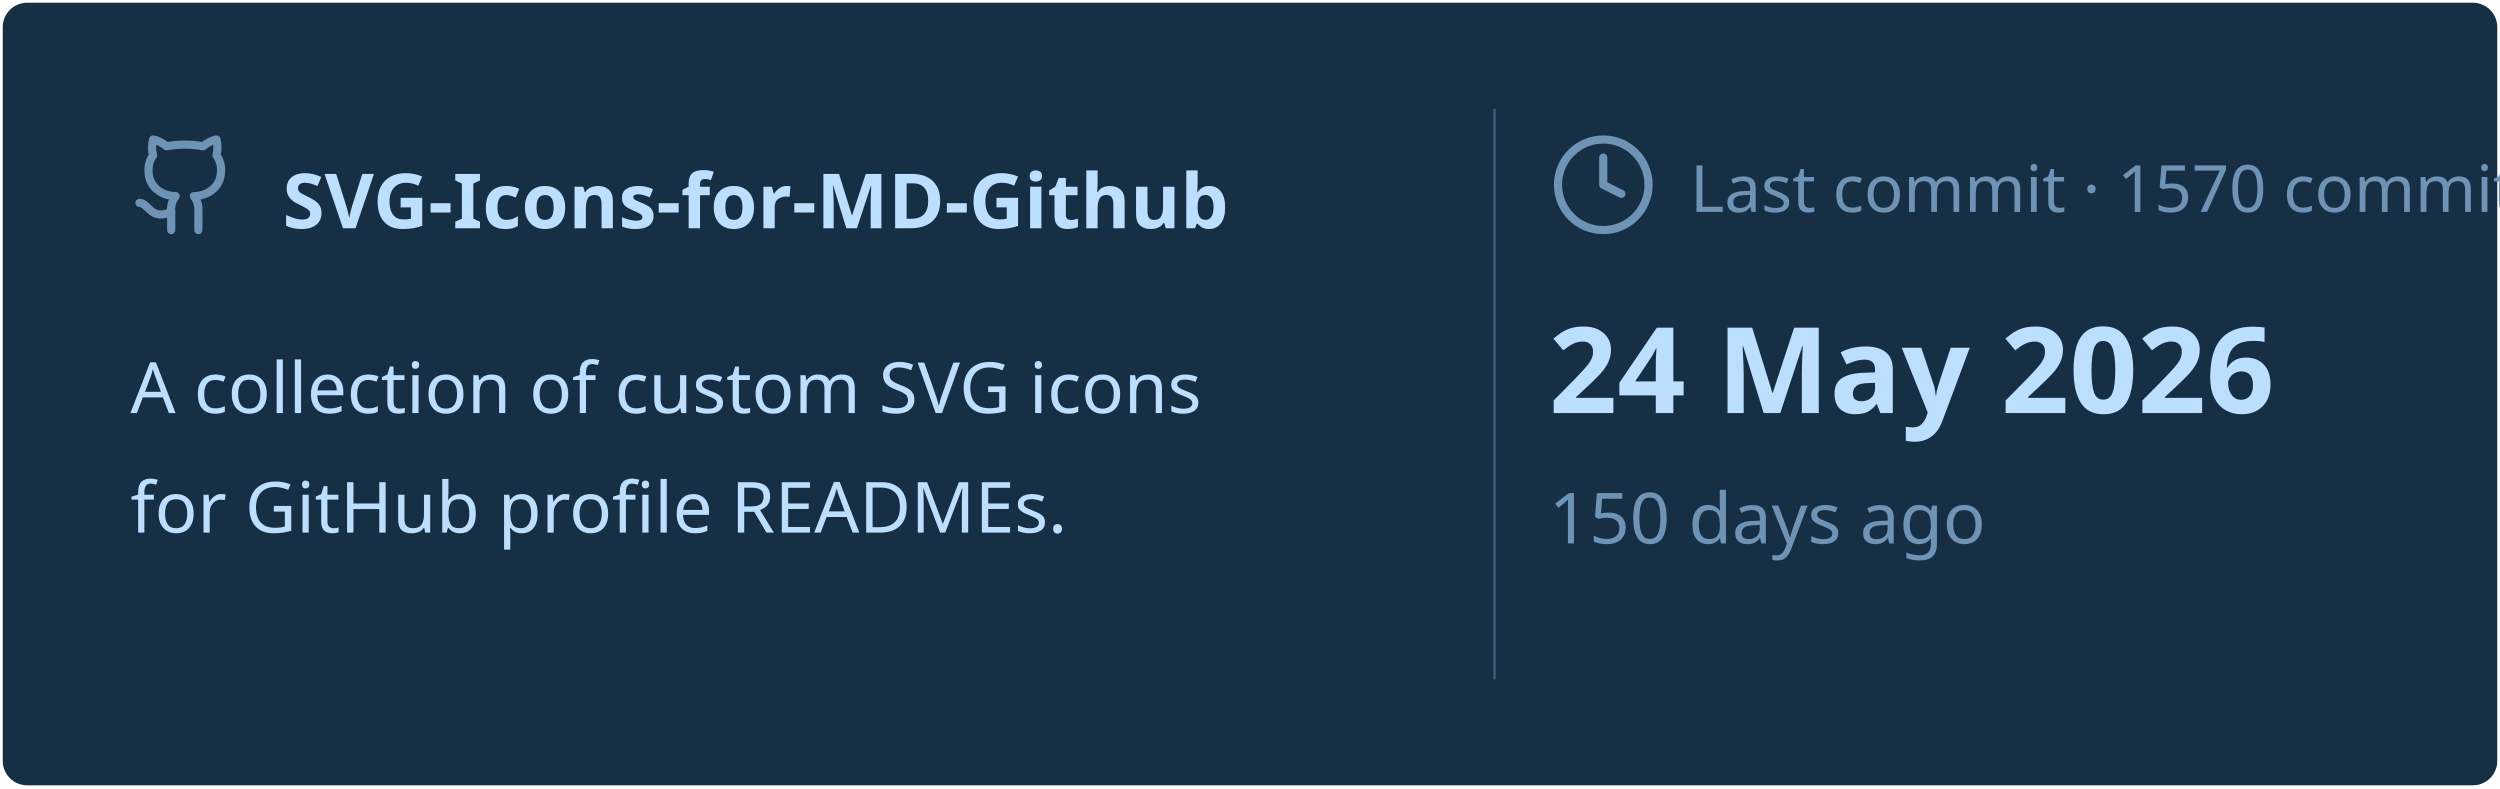
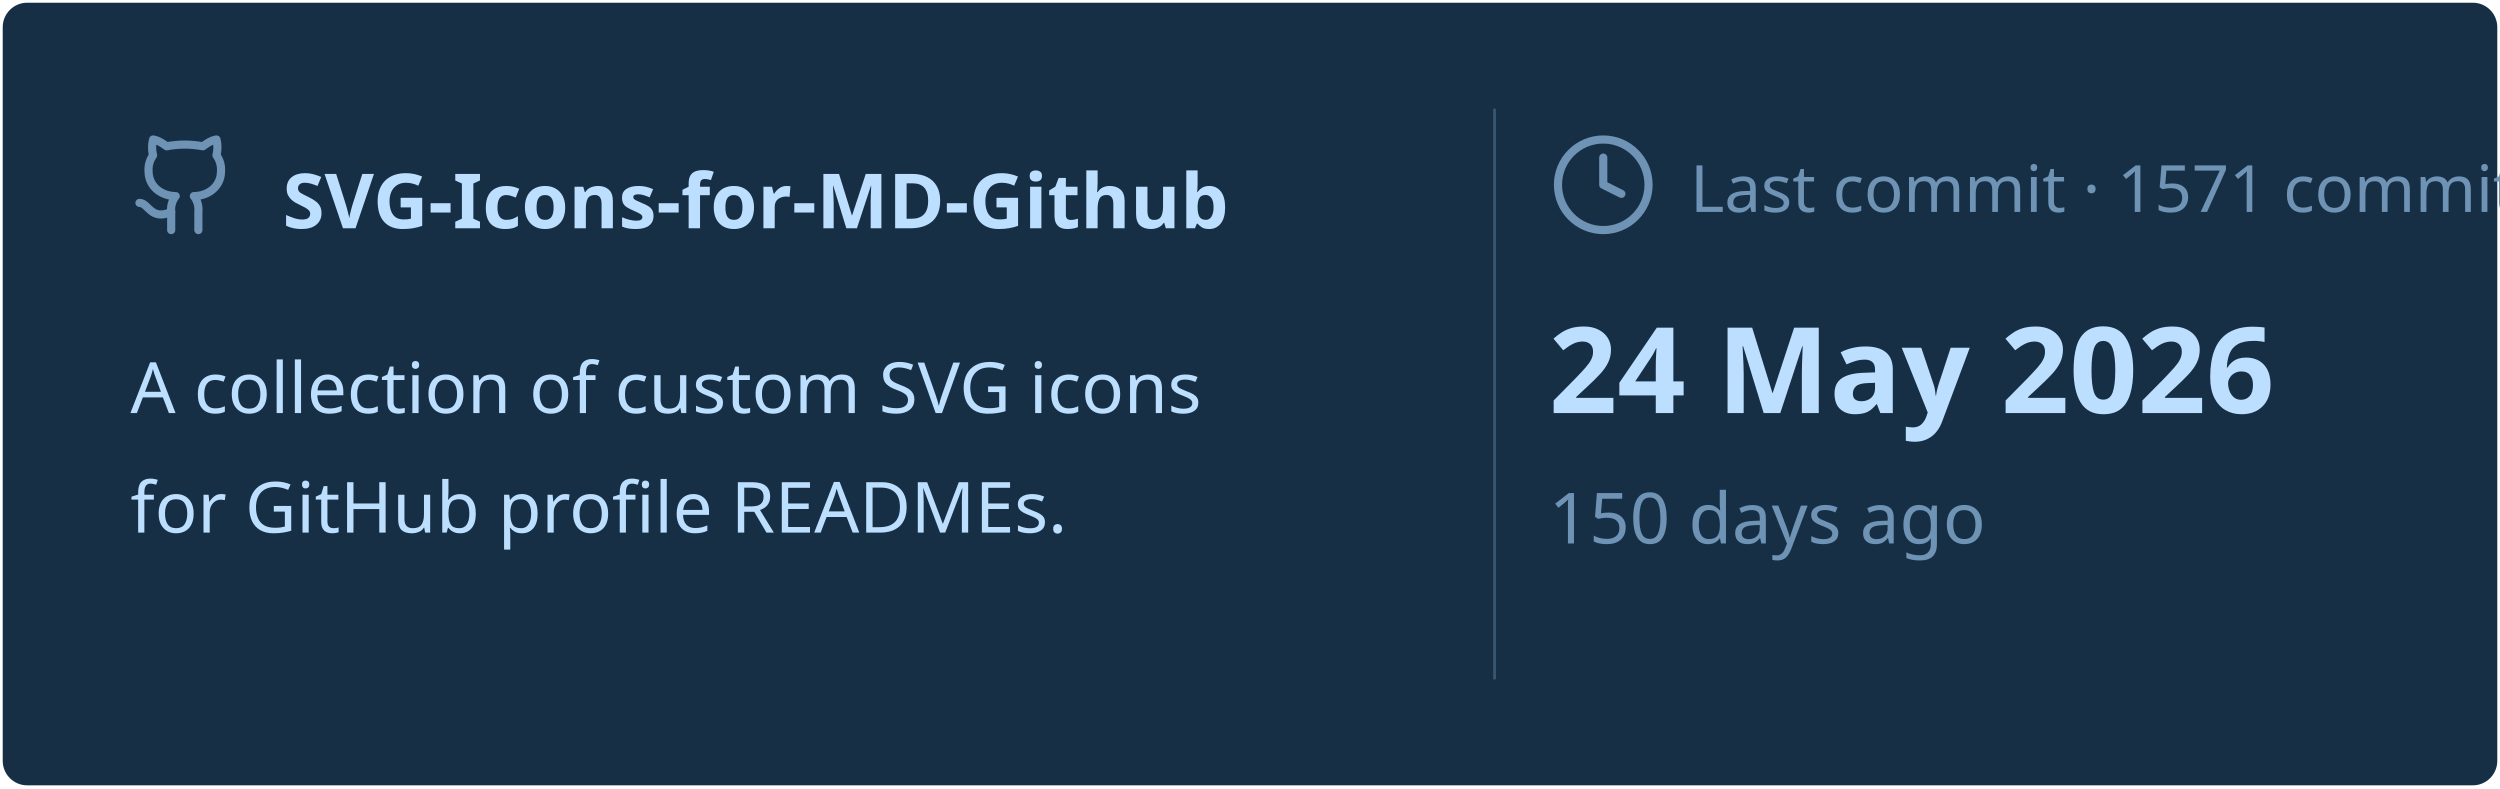
<svg xmlns="http://www.w3.org/2000/svg" viewBox="0 0 460 145" width="460px" height="145px">
  <rect stroke="#000000" stroke-opacity="0" fill="#172F45" rx="4.5" x="0.5" y="0.5" width="459" height="144" />
  <g transform="translate(24, 42)">
    <svg x="0" y="-18" width="20" height="20" viewBox="0 0 24 24" fill="none" stroke="#6E93B5" stroke-width="1.8" stroke-linecap="round" stroke-linejoin="round">
      <path d="M15 22v-4a4.8 4.8 0 0 0-1-3.5c3 0 6-2 6-5.5.08-1.25-.27-2.48-1-3.5.28-1.15.28-2.35 0-3.5 0 0-1 0-3 1.5-2.64-.5-5.36-.5-8 0C6 2 5 2 5 2c-.3 1.15-.3 2.35 0 3.5A5.403 5.403 0 0 0 4 9c0 3.5 3 5.5 6 5.5-.39.49-.68 1.05-.85 1.65-.17.6-.22 1.23-.15 1.85v4" />
      <path d="M9 18c-4.51 2-5-2-7-2" />
    </svg>
    <text x="28" y="0" font-family="&quot;Segoe UI&quot;, Ubuntu, sans-serif" font-size="14" font-weight="700" fill="#BDDFFF">SVG-Icons-for-MD-Github</text>
  </g>
  <text x="24" y="76" font-family="&quot;Segoe UI&quot;, Ubuntu, sans-serif" font-size="13" font-weight="400" fill="#BDDFFF">A collection of custom SVG icons</text>
  <text x="24" y="98" font-family="&quot;Segoe UI&quot;, Ubuntu, sans-serif" font-size="13" font-weight="400" fill="#BDDFFF">for GitHub profile READMEs.</text>
  <line x1="275" y1="20" x2="275" y2="125" stroke="#6E93B5" stroke-width="0.5" stroke-opacity="0.4" />
  <svg x="285" y="24" width="20" height="20" viewBox="0 0 24 24" fill="none" stroke="#6E93B5" stroke-width="1.8" stroke-linecap="round" stroke-linejoin="round">
    <circle cx="12" cy="12" r="10" />
    <polyline points="12 6 12 12 16 14" />
  </svg>
-   <text x="311" y="39" font-family="&quot;Segoe UI&quot;, Ubuntu, sans-serif" font-size="12" font-weight="400" fill="#6E93B5">Last commit · 1570 commits</text>
+   <text x="311" y="39" font-family="&quot;Segoe UI&quot;, Ubuntu, sans-serif" font-size="12" font-weight="400" fill="#6E93B5">Last commit · 1571 commits</text>
  <text x="285" y="76" font-family="&quot;Segoe UI&quot;, Ubuntu, sans-serif" font-size="22" font-weight="700" fill="#BDDFFF">24 May 2026</text>
  <text x="285" y="100" font-family="&quot;Segoe UI&quot;, Ubuntu, sans-serif" font-size="13" font-weight="400" fill="#6E93B5">150 days ago</text>
</svg>
